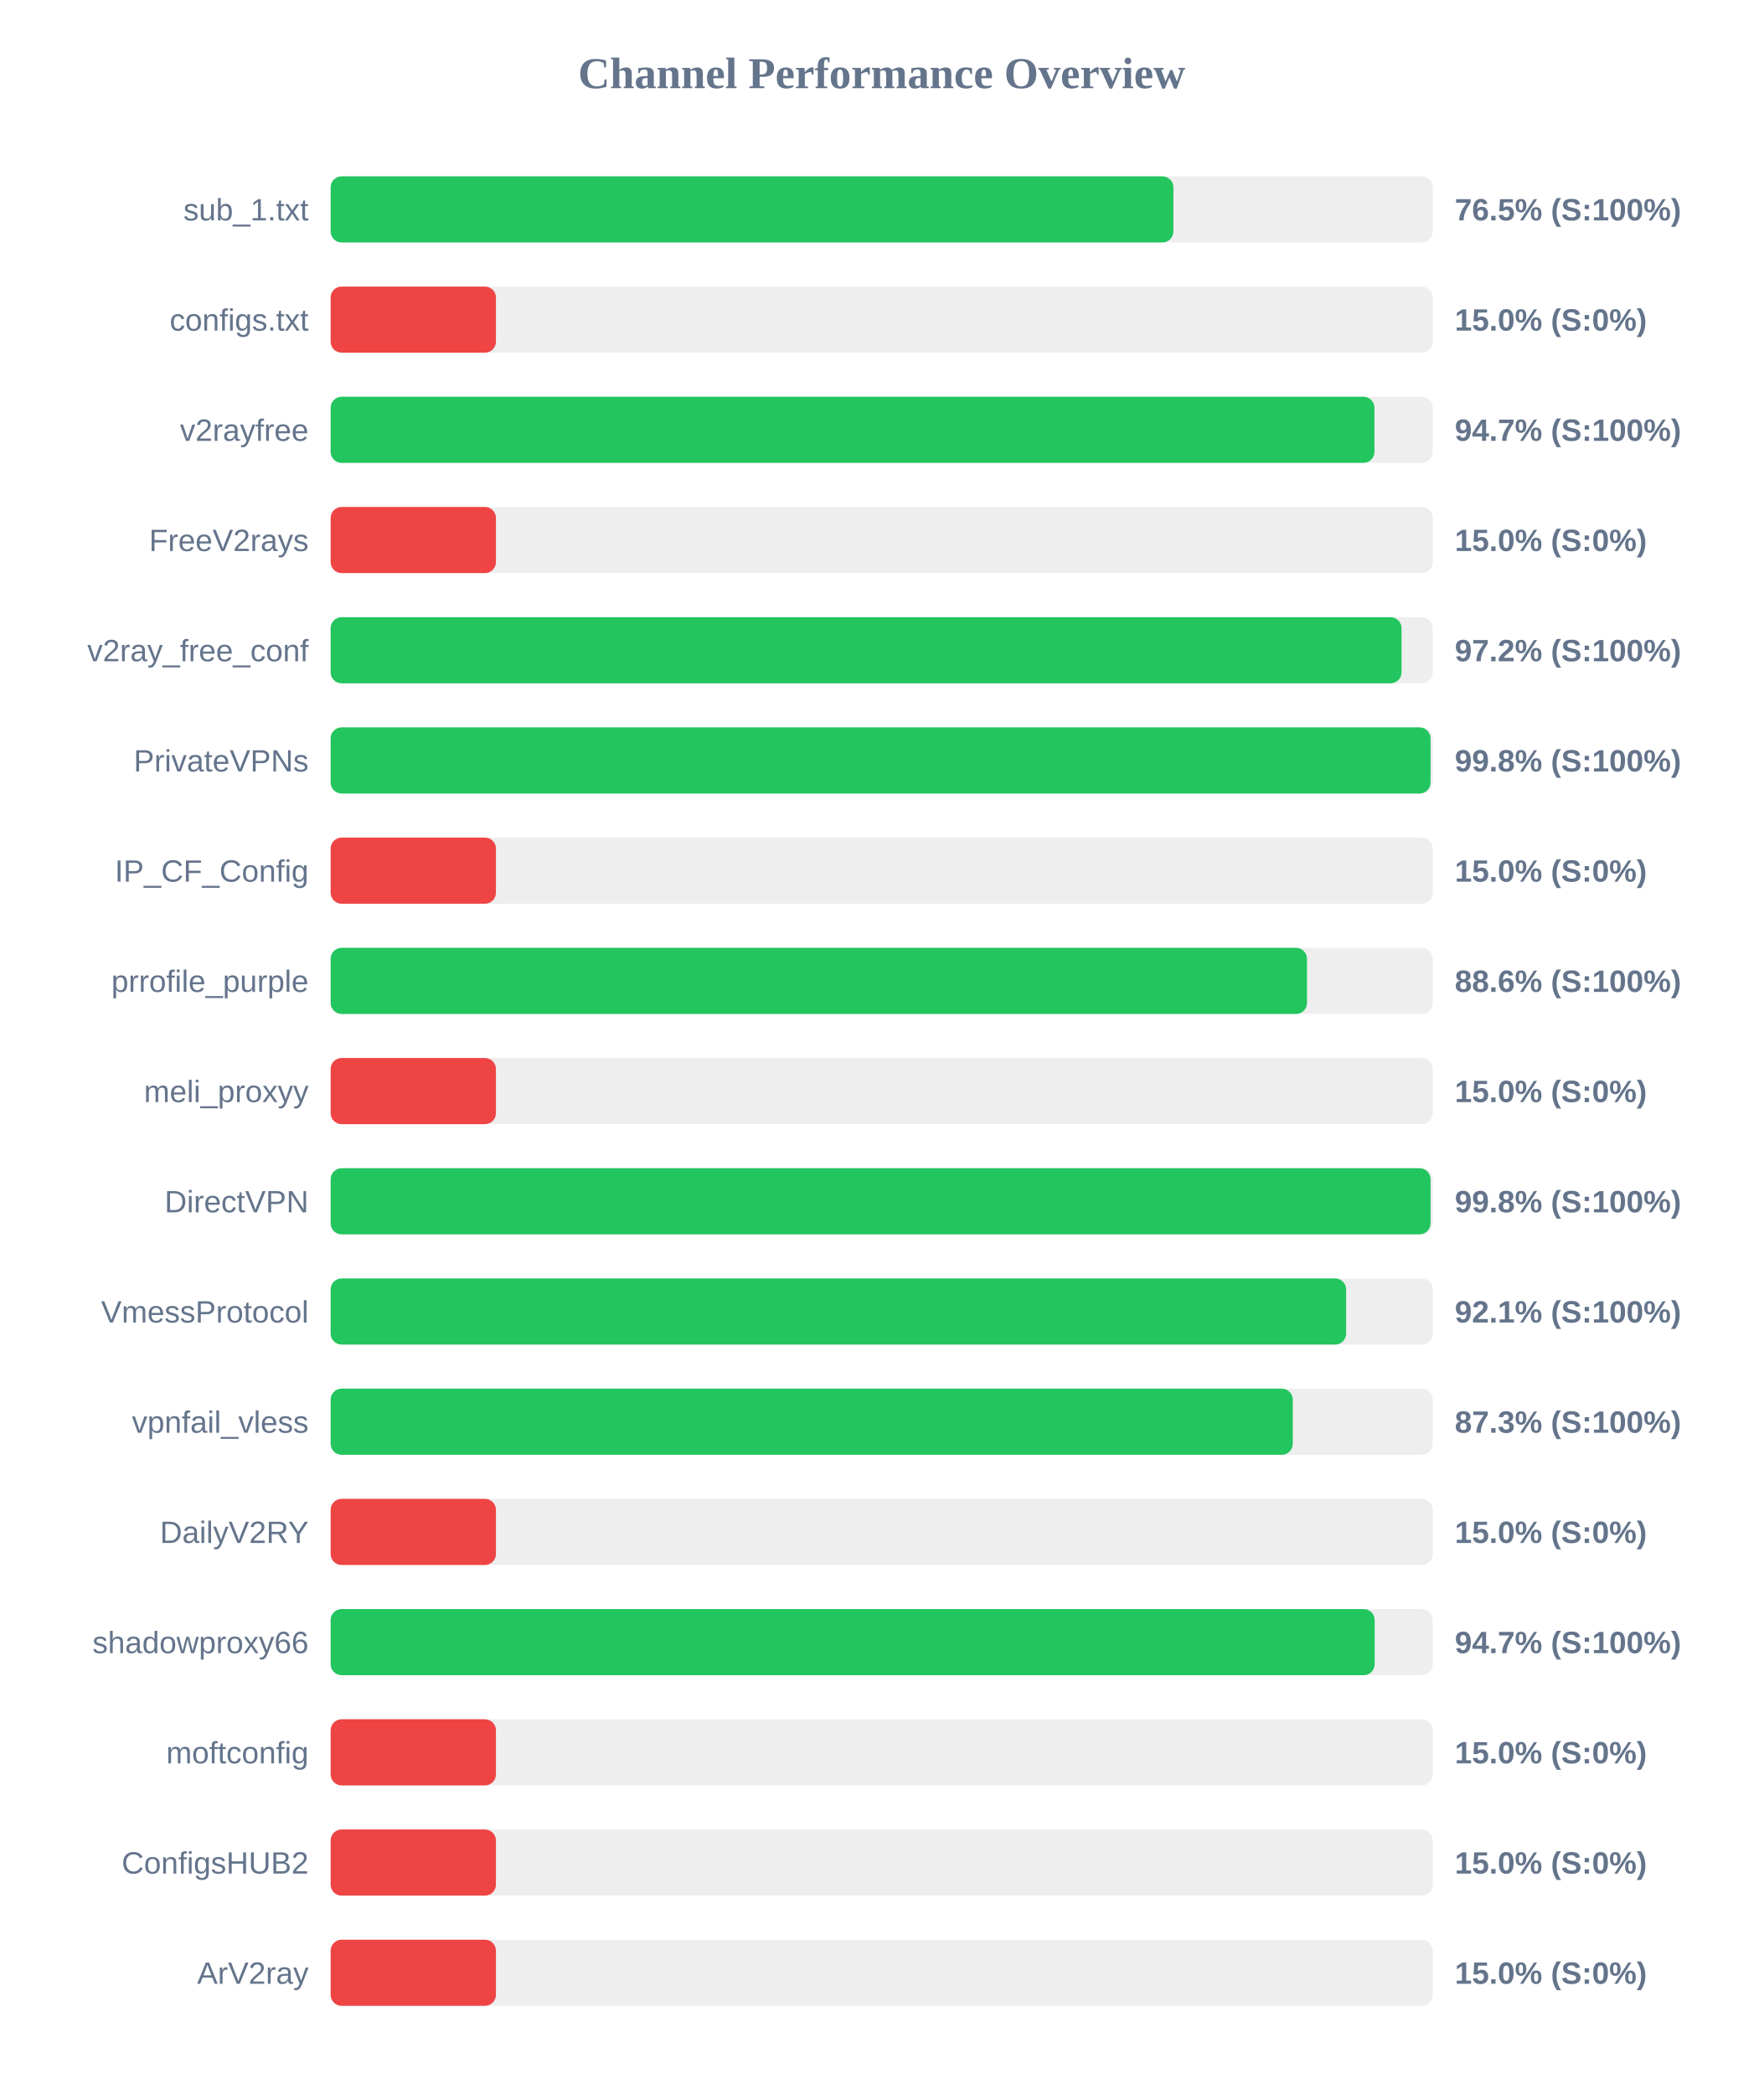
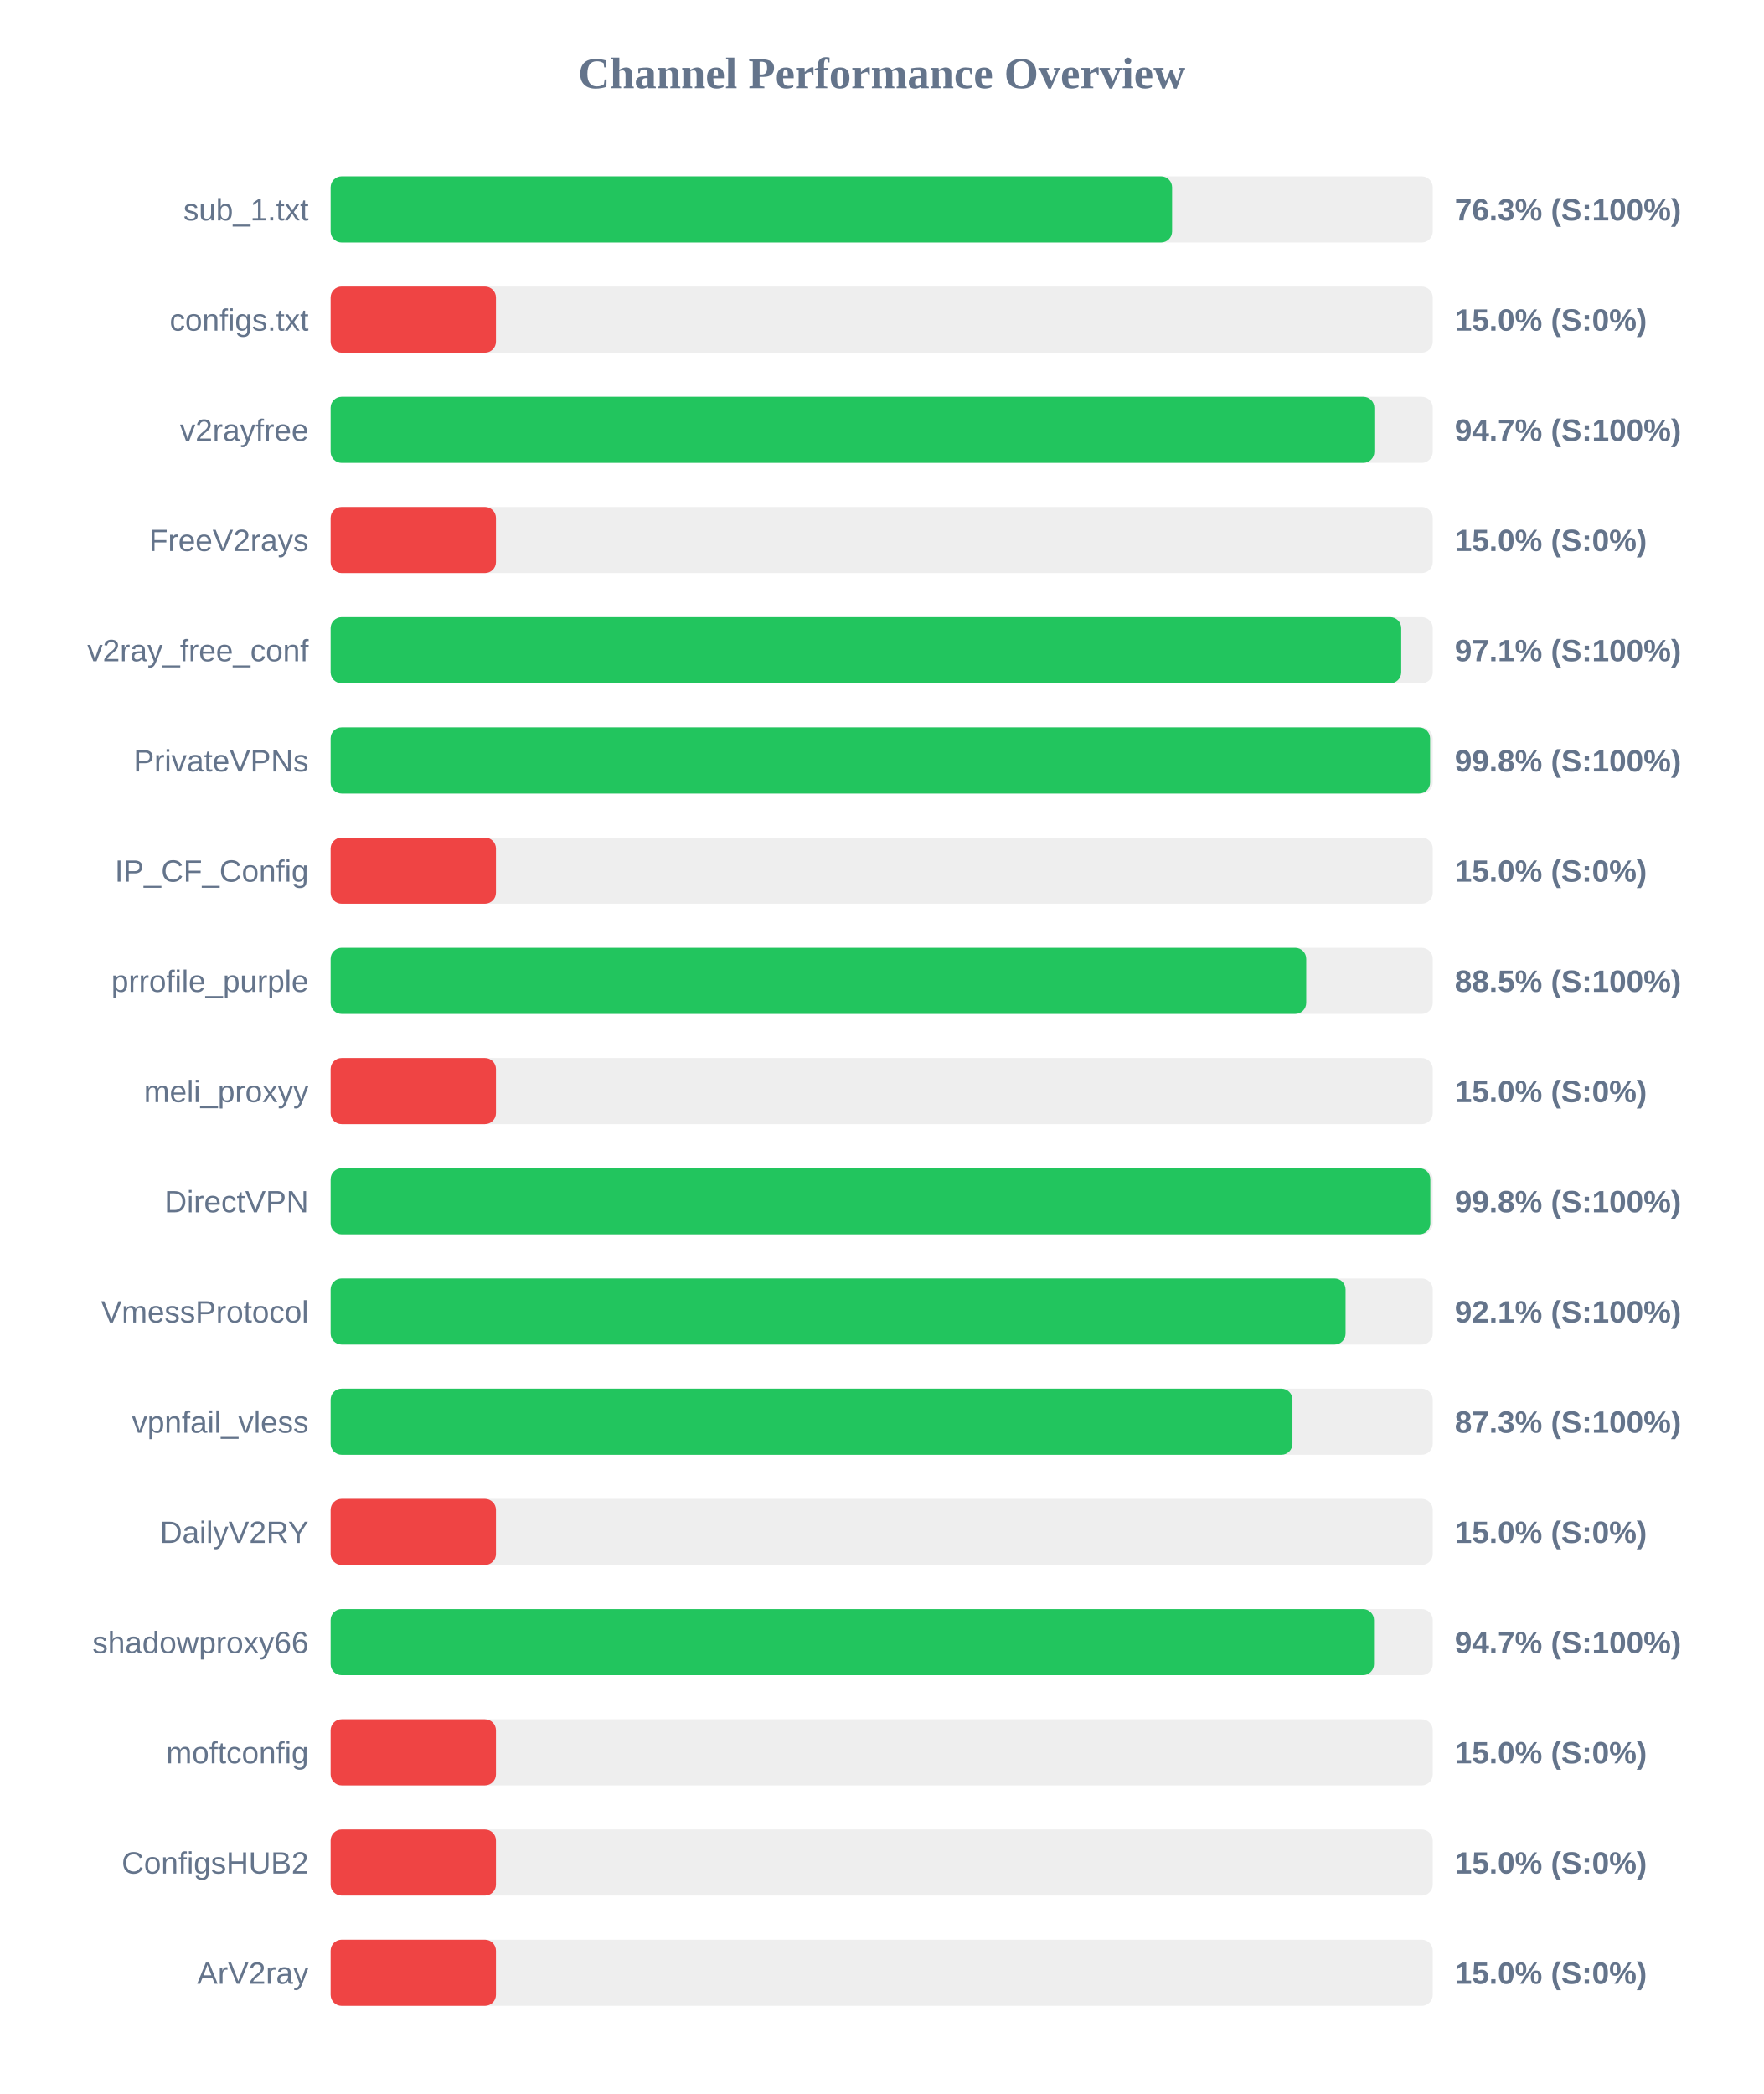
<svg xmlns="http://www.w3.org/2000/svg" width="800" height="950" version="1.1">
  <style>
        .row { font: 14px Arial; fill: #64748b; }
        .score { font: bold 14px Arial; fill: #64748b; }
    </style>
  <text x="400" y="40" text-anchor="middle" font-size="20px" font-weight="bold" fill="#64748b">Channel Performance Overview</text>
  <rect x="150" y="80" width="500" height="30" fill="#eee" rx="5" />
-   <rect x="150" y="80" width="382.35" height="30" fill="#22c55e" rx="5" />
+   <rect x="150" y="80" width="381.75" height="30" fill="#22c55e" rx="5" />
  <text x="140" y="100" text-anchor="end" class="row">sub_1.txt</text>
-   <text x="660" y="100" text-anchor="start" class="score">76.5% (S:100%)</text>
+   <text x="660" y="100" text-anchor="start" class="score">76.3% (S:100%)</text>
  <rect x="150" y="130" width="500" height="30" fill="#eee" rx="5" />
  <rect x="150" y="130" width="75.0" height="30" fill="#ef4444" rx="5" />
  <text x="140" y="150" text-anchor="end" class="row">configs.txt</text>
  <text x="660" y="150" text-anchor="start" class="score">15.0% (S:0%)</text>
  <rect x="150" y="180" width="500" height="30" fill="#eee" rx="5" />
-   <rect x="150" y="180" width="473.55" height="30" fill="#22c55e" rx="5" />
+   <rect x="150" y="180" width="473.5" height="30" fill="#22c55e" rx="5" />
  <text x="140" y="200" text-anchor="end" class="row">v2rayfree</text>
  <text x="660" y="200" text-anchor="start" class="score">94.7% (S:100%)</text>
  <rect x="150" y="230" width="500" height="30" fill="#eee" rx="5" />
  <rect x="150" y="230" width="75.0" height="30" fill="#ef4444" rx="5" />
  <text x="140" y="250" text-anchor="end" class="row">FreeV2rays</text>
  <text x="660" y="250" text-anchor="start" class="score">15.0% (S:0%)</text>
  <rect x="150" y="280" width="500" height="30" fill="#eee" rx="5" />
-   <rect x="150" y="280" width="485.85" height="30" fill="#22c55e" rx="5" />
+   <rect x="150" y="280" width="485.7" height="30" fill="#22c55e" rx="5" />
  <text x="140" y="300" text-anchor="end" class="row">v2ray_free_conf</text>
-   <text x="660" y="300" text-anchor="start" class="score">97.2% (S:100%)</text>
+   <text x="660" y="300" text-anchor="start" class="score">97.1% (S:100%)</text>
  <rect x="150" y="330" width="500" height="30" fill="#eee" rx="5" />
-   <rect x="150" y="330" width="499.0" height="30" fill="#22c55e" rx="5" />
+   <rect x="150" y="330" width="498.8" height="30" fill="#22c55e" rx="5" />
  <text x="140" y="350" text-anchor="end" class="row">PrivateVPNs</text>
  <text x="660" y="350" text-anchor="start" class="score">99.8% (S:100%)</text>
  <rect x="150" y="380" width="500" height="30" fill="#eee" rx="5" />
  <rect x="150" y="380" width="75.0" height="30" fill="#ef4444" rx="5" />
  <text x="140" y="400" text-anchor="end" class="row">IP_CF_Config</text>
  <text x="660" y="400" text-anchor="start" class="score">15.0% (S:0%)</text>
  <rect x="150" y="430" width="500" height="30" fill="#eee" rx="5" />
-   <rect x="150" y="430" width="442.95" height="30" fill="#22c55e" rx="5" />
+   <rect x="150" y="430" width="442.6" height="30" fill="#22c55e" rx="5" />
  <text x="140" y="450" text-anchor="end" class="row">prrofile_purple</text>
-   <text x="660" y="450" text-anchor="start" class="score">88.6% (S:100%)</text>
+   <text x="660" y="450" text-anchor="start" class="score">88.5% (S:100%)</text>
  <rect x="150" y="480" width="500" height="30" fill="#eee" rx="5" />
  <rect x="150" y="480" width="75.0" height="30" fill="#ef4444" rx="5" />
  <text x="140" y="500" text-anchor="end" class="row">meli_proxyy</text>
  <text x="660" y="500" text-anchor="start" class="score">15.0% (S:0%)</text>
  <rect x="150" y="530" width="500" height="30" fill="#eee" rx="5" />
-   <rect x="150" y="530" width="499.0" height="30" fill="#22c55e" rx="5" />
+   <rect x="150" y="530" width="498.9" height="30" fill="#22c55e" rx="5" />
  <text x="140" y="550" text-anchor="end" class="row">DirectVPN</text>
  <text x="660" y="550" text-anchor="start" class="score">99.8% (S:100%)</text>
  <rect x="150" y="580" width="500" height="30" fill="#eee" rx="5" />
-   <rect x="150" y="580" width="460.7" height="30" fill="#22c55e" rx="5" />
+   <rect x="150" y="580" width="460.45" height="30" fill="#22c55e" rx="5" />
  <text x="140" y="600" text-anchor="end" class="row">VmessProtocol</text>
  <text x="660" y="600" text-anchor="start" class="score">92.1% (S:100%)</text>
  <rect x="150" y="630" width="500" height="30" fill="#eee" rx="5" />
-   <rect x="150" y="630" width="436.5" height="30" fill="#22c55e" rx="5" />
+   <rect x="150" y="630" width="436.35" height="30" fill="#22c55e" rx="5" />
  <text x="140" y="650" text-anchor="end" class="row">vpnfail_vless</text>
  <text x="660" y="650" text-anchor="start" class="score">87.3% (S:100%)</text>
  <rect x="150" y="680" width="500" height="30" fill="#eee" rx="5" />
  <rect x="150" y="680" width="75.0" height="30" fill="#ef4444" rx="5" />
  <text x="140" y="700" text-anchor="end" class="row">DailyV2RY</text>
  <text x="660" y="700" text-anchor="start" class="score">15.0% (S:0%)</text>
  <rect x="150" y="730" width="500" height="30" fill="#eee" rx="5" />
-   <rect x="150" y="730" width="473.65" height="30" fill="#22c55e" rx="5" />
+   <rect x="150" y="730" width="473.35" height="30" fill="#22c55e" rx="5" />
  <text x="140" y="750" text-anchor="end" class="row">shadowproxy66</text>
  <text x="660" y="750" text-anchor="start" class="score">94.7% (S:100%)</text>
  <rect x="150" y="780" width="500" height="30" fill="#eee" rx="5" />
  <rect x="150" y="780" width="75.0" height="30" fill="#ef4444" rx="5" />
  <text x="140" y="800" text-anchor="end" class="row">moftconfig</text>
  <text x="660" y="800" text-anchor="start" class="score">15.0% (S:0%)</text>
  <rect x="150" y="830" width="500" height="30" fill="#eee" rx="5" />
  <rect x="150" y="830" width="75.0" height="30" fill="#ef4444" rx="5" />
  <text x="140" y="850" text-anchor="end" class="row">ConfigsHUB2</text>
  <text x="660" y="850" text-anchor="start" class="score">15.0% (S:0%)</text>
  <rect x="150" y="880" width="500" height="30" fill="#eee" rx="5" />
  <rect x="150" y="880" width="75.0" height="30" fill="#ef4444" rx="5" />
  <text x="140" y="900" text-anchor="end" class="row">ArV2ray</text>
  <text x="660" y="900" text-anchor="start" class="score">15.0% (S:0%)</text>
</svg>
